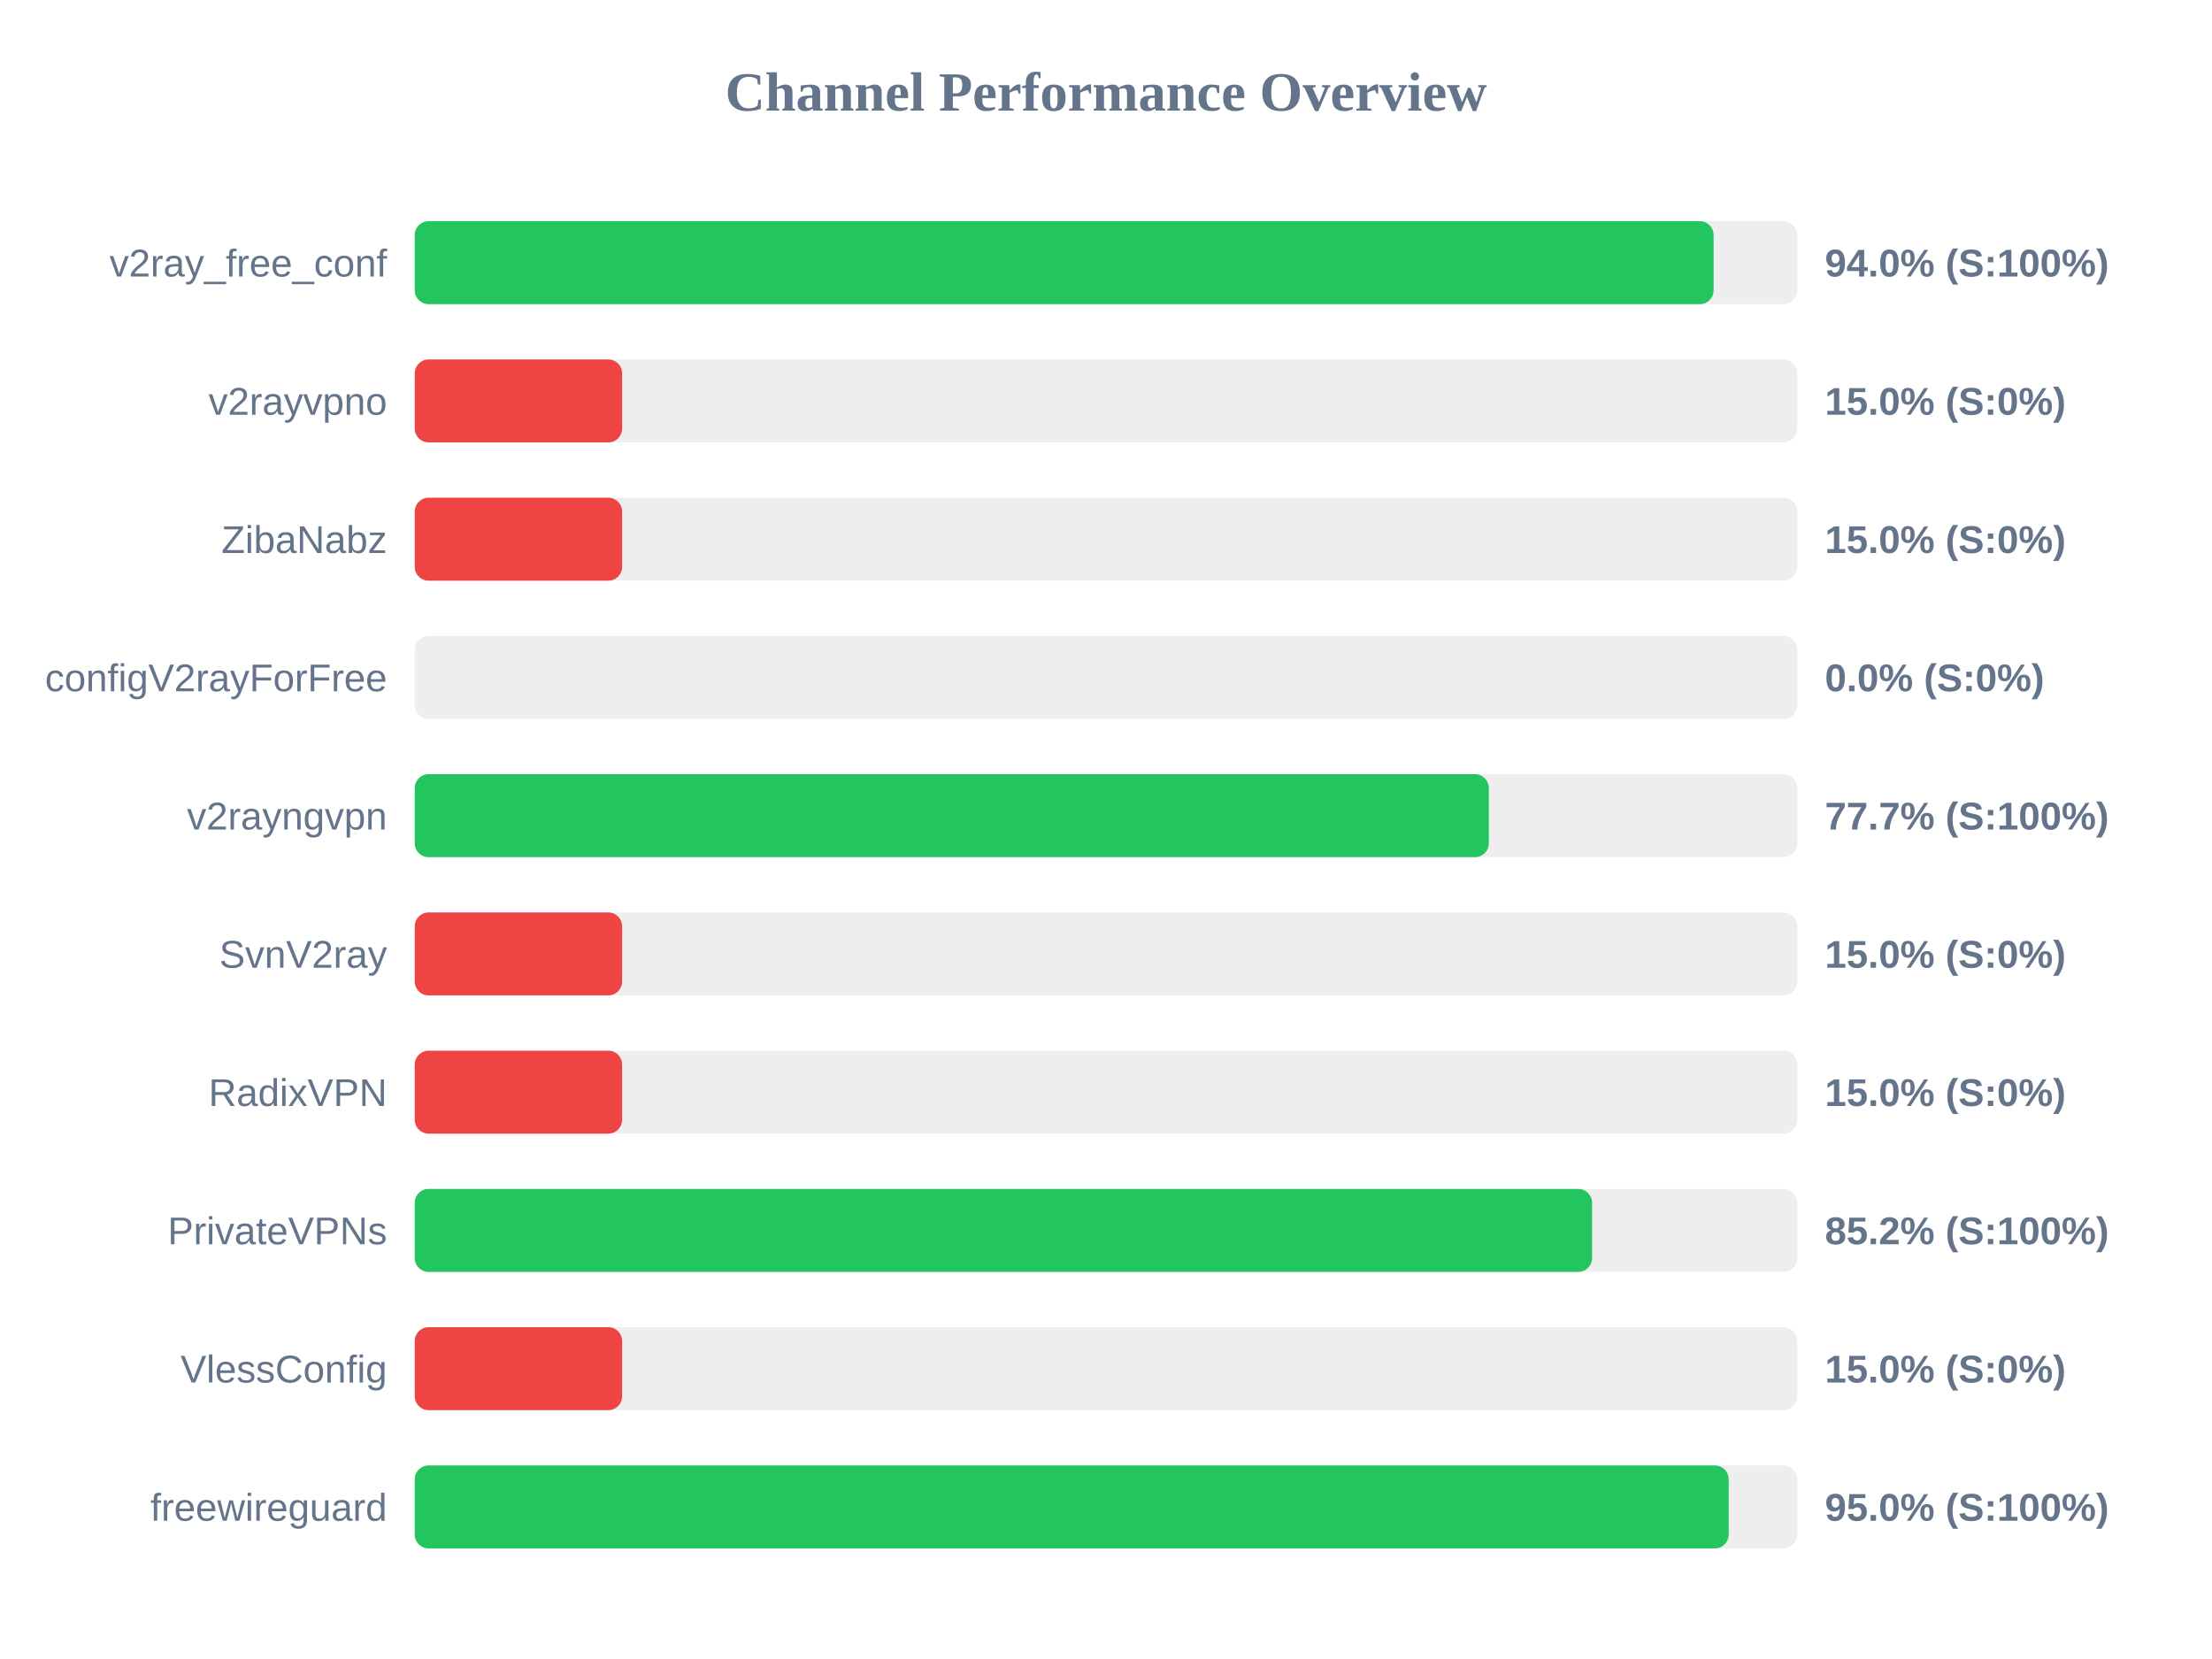
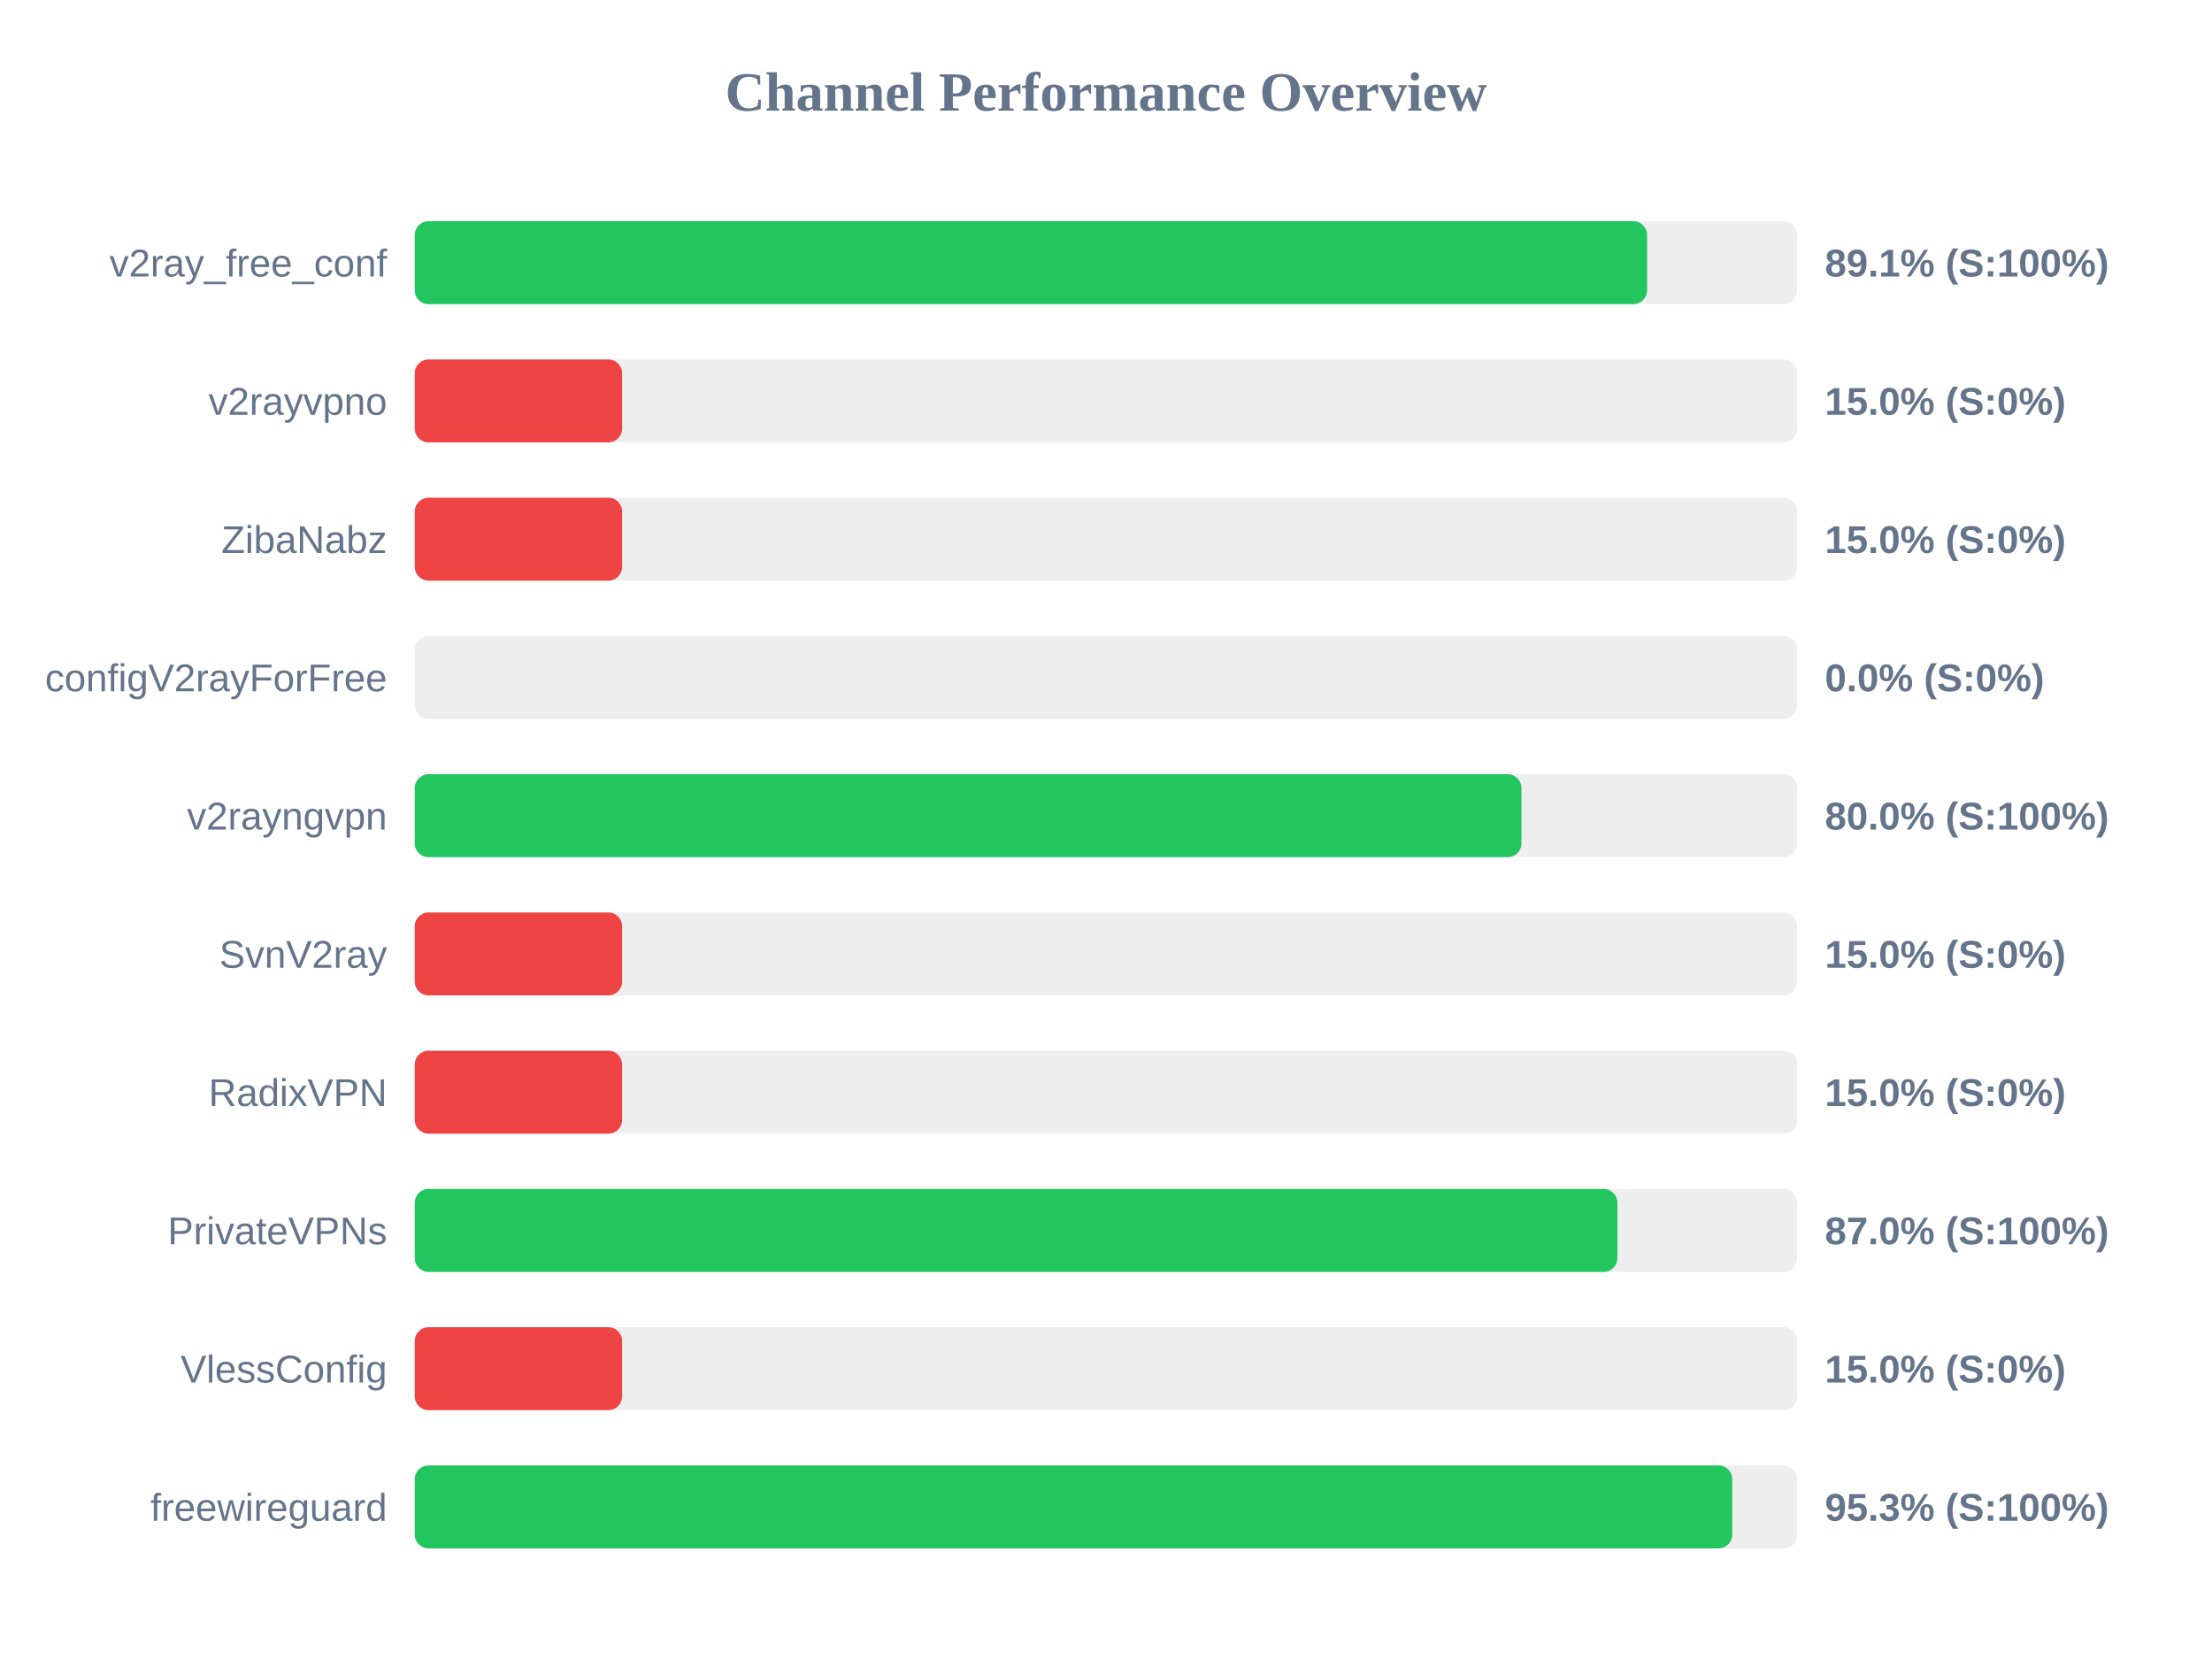
<svg xmlns="http://www.w3.org/2000/svg" width="800" height="600" version="1.1">
  <style>
        .row { font: 14px Arial; fill: #64748b; }
        .score { font: bold 14px Arial; fill: #64748b; }
    </style>
  <text x="400" y="40" text-anchor="middle" font-size="20px" font-weight="bold" fill="#64748b">Channel Performance Overview</text>
  <rect x="150" y="80" width="500" height="30" fill="#eee" rx="5" />
-   <rect x="150" y="80" width="469.75" height="30" fill="#22c55e" rx="5" />
+   <rect x="150" y="80" width="445.7" height="30" fill="#22c55e" rx="5" />
  <text x="140" y="100" text-anchor="end" class="row">v2ray_free_conf</text>
-   <text x="660" y="100" text-anchor="start" class="score">94.0% (S:100%)</text>
+   <text x="660" y="100" text-anchor="start" class="score">89.1% (S:100%)</text>
  <rect x="150" y="130" width="500" height="30" fill="#eee" rx="5" />
  <rect x="150" y="130" width="75.0" height="30" fill="#ef4444" rx="5" />
  <text x="140" y="150" text-anchor="end" class="row">v2rayvpno</text>
  <text x="660" y="150" text-anchor="start" class="score">15.0% (S:0%)</text>
  <rect x="150" y="180" width="500" height="30" fill="#eee" rx="5" />
  <rect x="150" y="180" width="75.0" height="30" fill="#ef4444" rx="5" />
  <text x="140" y="200" text-anchor="end" class="row">ZibaNabz</text>
  <text x="660" y="200" text-anchor="start" class="score">15.0% (S:0%)</text>
  <rect x="150" y="230" width="500" height="30" fill="#eee" rx="5" />
  <rect x="150" y="230" width="0.0" height="30" fill="#ef4444" rx="5" />
  <text x="140" y="250" text-anchor="end" class="row">configV2rayForFree</text>
  <text x="660" y="250" text-anchor="start" class="score">0.0% (S:0%)</text>
  <rect x="150" y="280" width="500" height="30" fill="#eee" rx="5" />
-   <rect x="150" y="280" width="388.45" height="30" fill="#22c55e" rx="5" />
+   <rect x="150" y="280" width="400.25" height="30" fill="#22c55e" rx="5" />
  <text x="140" y="300" text-anchor="end" class="row">v2rayngvpn</text>
-   <text x="660" y="300" text-anchor="start" class="score">77.7% (S:100%)</text>
+   <text x="660" y="300" text-anchor="start" class="score">80.0% (S:100%)</text>
  <rect x="150" y="330" width="500" height="30" fill="#eee" rx="5" />
  <rect x="150" y="330" width="75.0" height="30" fill="#ef4444" rx="5" />
  <text x="140" y="350" text-anchor="end" class="row">SvnV2ray</text>
  <text x="660" y="350" text-anchor="start" class="score">15.0% (S:0%)</text>
  <rect x="150" y="380" width="500" height="30" fill="#eee" rx="5" />
  <rect x="150" y="380" width="75.0" height="30" fill="#ef4444" rx="5" />
  <text x="140" y="400" text-anchor="end" class="row">RadixVPN</text>
  <text x="660" y="400" text-anchor="start" class="score">15.0% (S:0%)</text>
  <rect x="150" y="430" width="500" height="30" fill="#eee" rx="5" />
-   <rect x="150" y="430" width="425.8" height="30" fill="#22c55e" rx="5" />
+   <rect x="150" y="430" width="434.95" height="30" fill="#22c55e" rx="5" />
  <text x="140" y="450" text-anchor="end" class="row">PrivateVPNs</text>
-   <text x="660" y="450" text-anchor="start" class="score">85.2% (S:100%)</text>
+   <text x="660" y="450" text-anchor="start" class="score">87.0% (S:100%)</text>
  <rect x="150" y="480" width="500" height="30" fill="#eee" rx="5" />
  <rect x="150" y="480" width="75.0" height="30" fill="#ef4444" rx="5" />
  <text x="140" y="500" text-anchor="end" class="row">VlessConfig</text>
  <text x="660" y="500" text-anchor="start" class="score">15.0% (S:0%)</text>
  <rect x="150" y="530" width="500" height="30" fill="#eee" rx="5" />
-   <rect x="150" y="530" width="475.2" height="30" fill="#22c55e" rx="5" />
+   <rect x="150" y="530" width="476.5" height="30" fill="#22c55e" rx="5" />
  <text x="140" y="550" text-anchor="end" class="row">freewireguard</text>
-   <text x="660" y="550" text-anchor="start" class="score">95.0% (S:100%)</text>
+   <text x="660" y="550" text-anchor="start" class="score">95.3% (S:100%)</text>
</svg>
